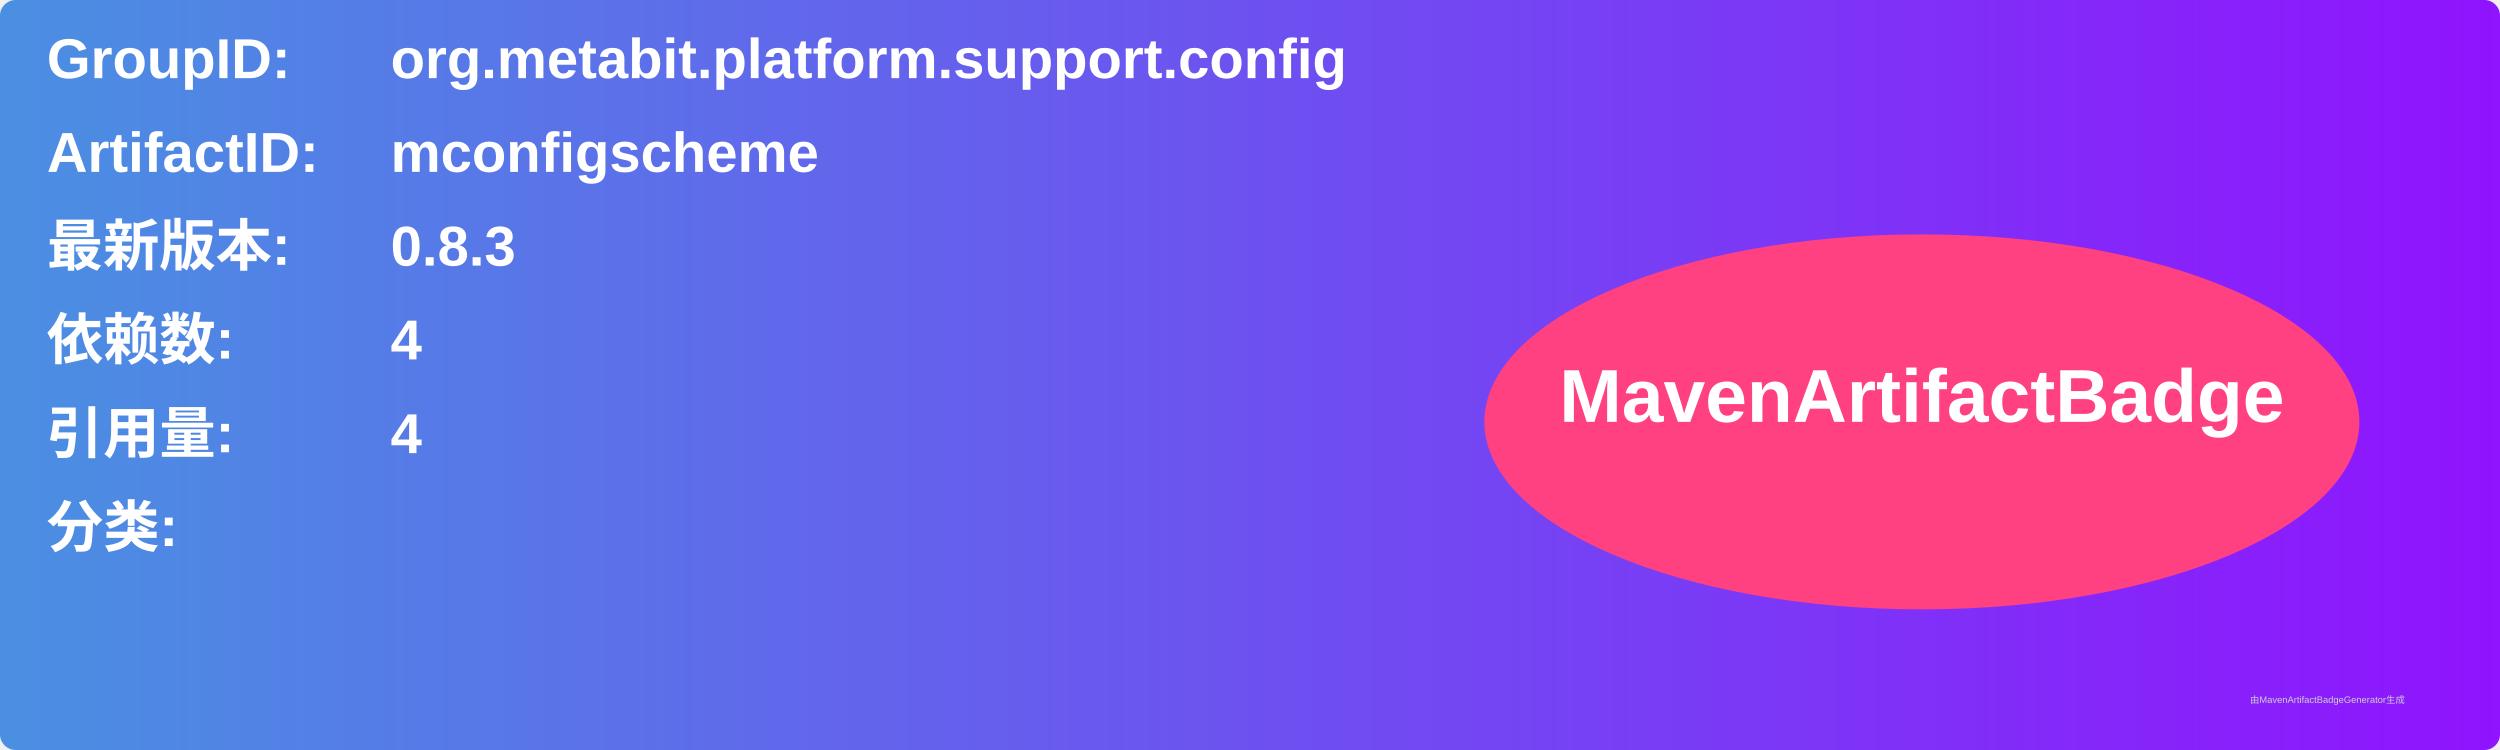
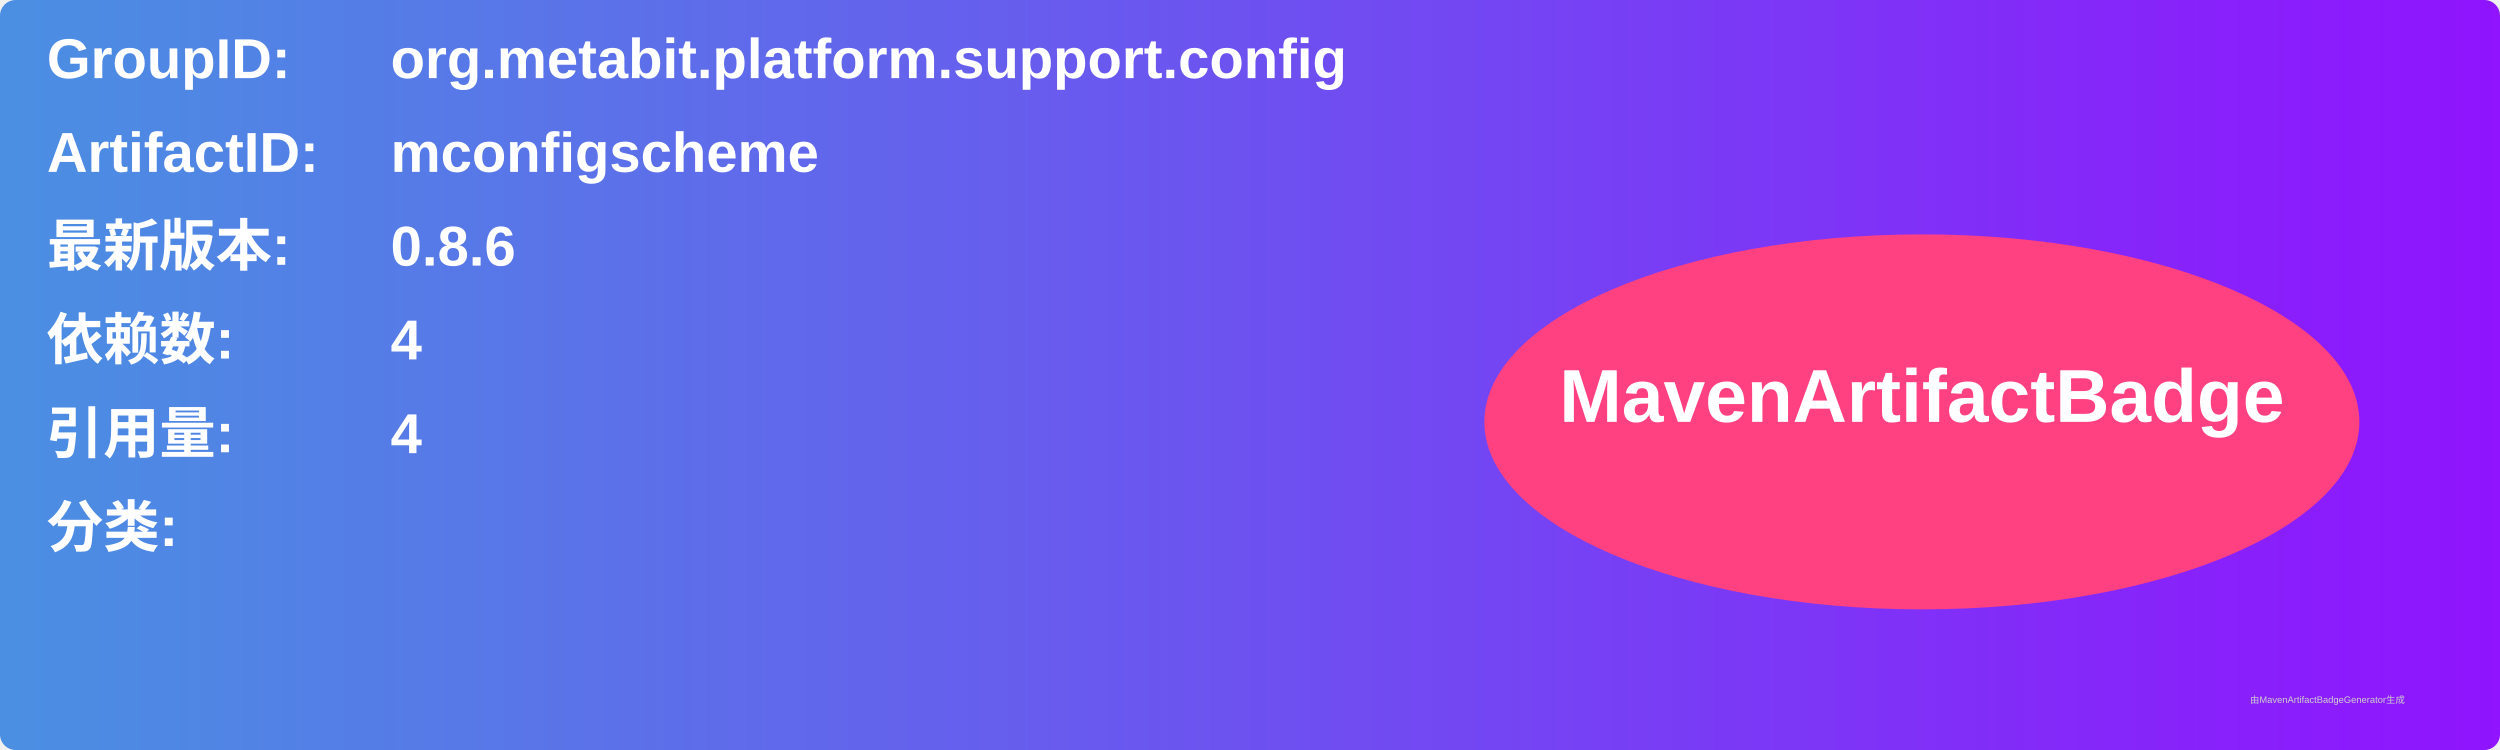
<svg xmlns="http://www.w3.org/2000/svg" width="800" height="240" viewBox="0 0 800 240">
  <linearGradient id="grad" x1="0%" y1="0%" x2="100%" y2="0%">
    <stop offset="0%" stop-color="#4a90e2" />
    <stop offset="100%" stop-color="#9013fe" />
  </linearGradient>
  <rect width="100%" height="100%" rx="5" ry="5" fill="url(#grad)" />
  <g transform="translate(15, 15)">
    <text x="0" y="10" font-family="Arial" font-size="18" fill="white" font-weight="bold" width="260">GroupID:</text>
    <text x="110" y="10" font-family="Arial" font-size="18" fill="white" font-weight="bold" width="460">org.metabit.platform.support.config</text>
    <text x="0" y="40" font-family="Arial" font-size="18" fill="white" font-weight="bold" width="260">ArtifactID:</text>
    <text x="110" y="40" font-family="Arial" font-size="18" fill="white" font-weight="bold" width="460">mconfigscheme</text>
    <text x="0" y="70" font-family="Arial" font-size="18" fill="white" font-weight="bold">最新版本:</text>
    <text x="110" y="70" font-family="Arial" font-size="18" fill="white" font-weight="bold">
-       <tspan font-weight="bold">0.8.3</tspan>
+       <tspan font-weight="bold">0.8.6</tspan>
    </text>
    <text x="0" y="100" font-family="Arial" font-size="18" fill="white" font-weight="bold">依赖数: </text>
    <text x="110" y="100" font-family="Arial" font-size="18" fill="white">
      <tspan font-weight="bold">4</tspan>
    </text>
    <text x="0" y="130" font-family="Arial" font-size="18" fill="white" font-weight="bold">引用量: </text>
    <text x="110" y="130" font-family="Arial" font-size="18" fill="white">
      <tspan font-weight="bold">4</tspan>
    </text>
    <text x="0" y="160" font-family="Arial" font-size="18" fill="white" font-weight="bold">分类:</text>
    <text x="10" y="190" font-family="Arial" font-size="10" fill="white">
      <tspan font-weight="bold" />
    </text>
    <ellipse cx="600" cy="120" rx="140" ry="60" fill="#ff4081" />
    <text x="600" y="120" text-anchor="middle" font-family="Arial" font-size="24" fill="white" font-weight="bold">MavenArtifactBadge</text>
  </g>
  <text x="720" y="225" font-family="Arial" font-size="3" fill="#d0d0d0">由MavenArtifactBadgeGenerator生成</text>
</svg>
